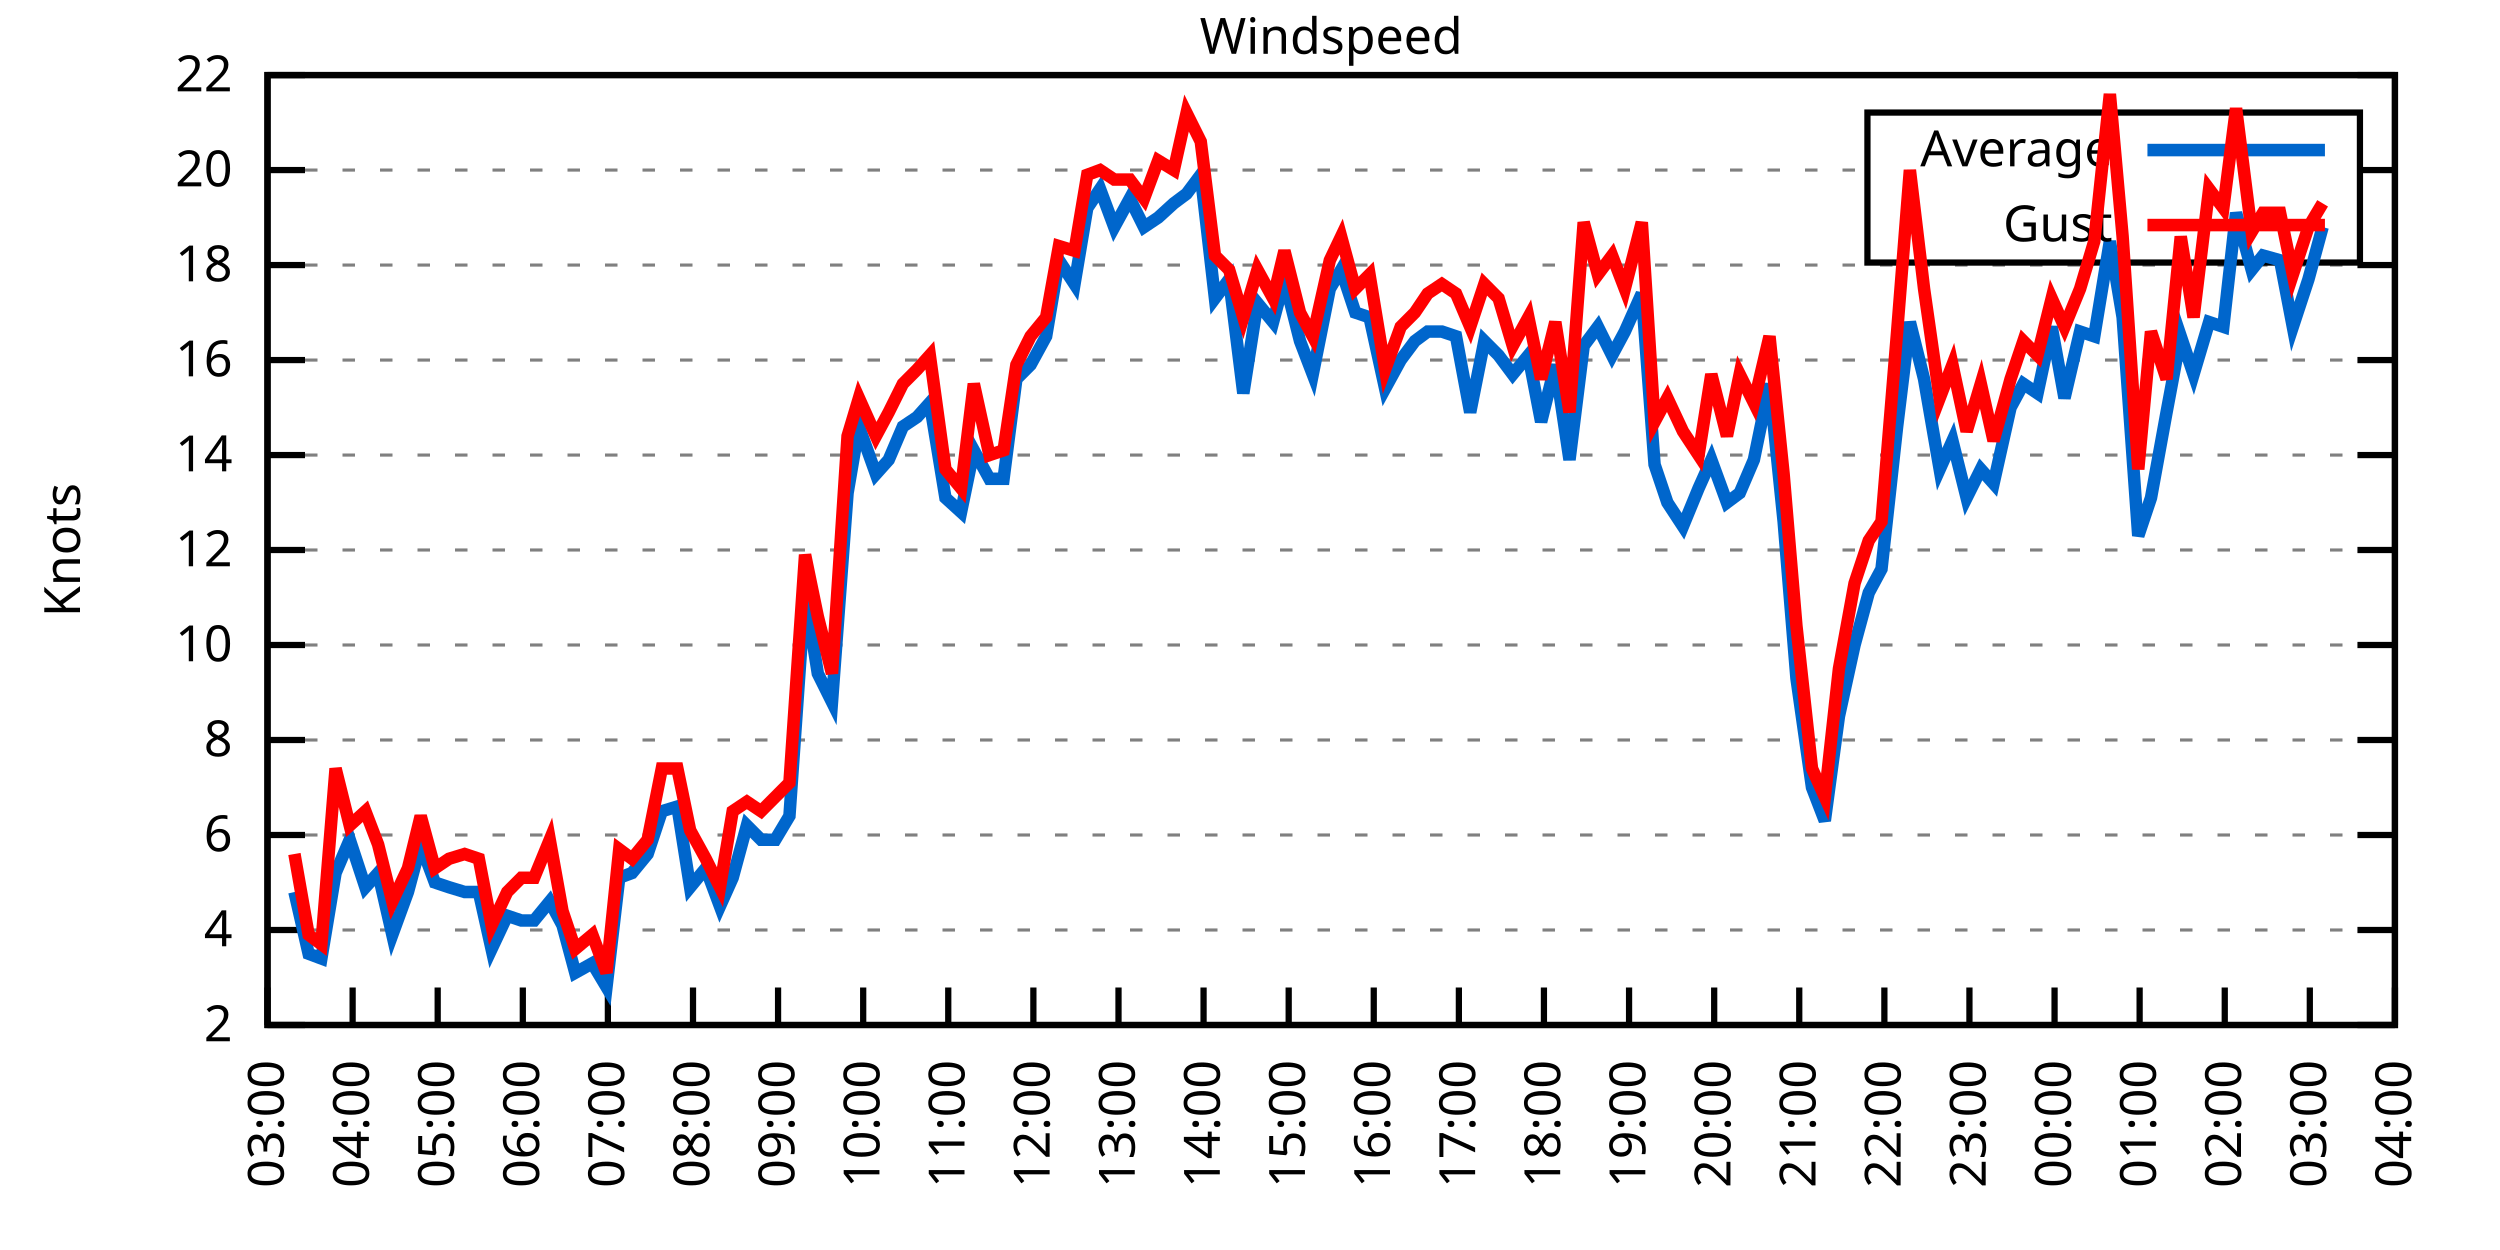
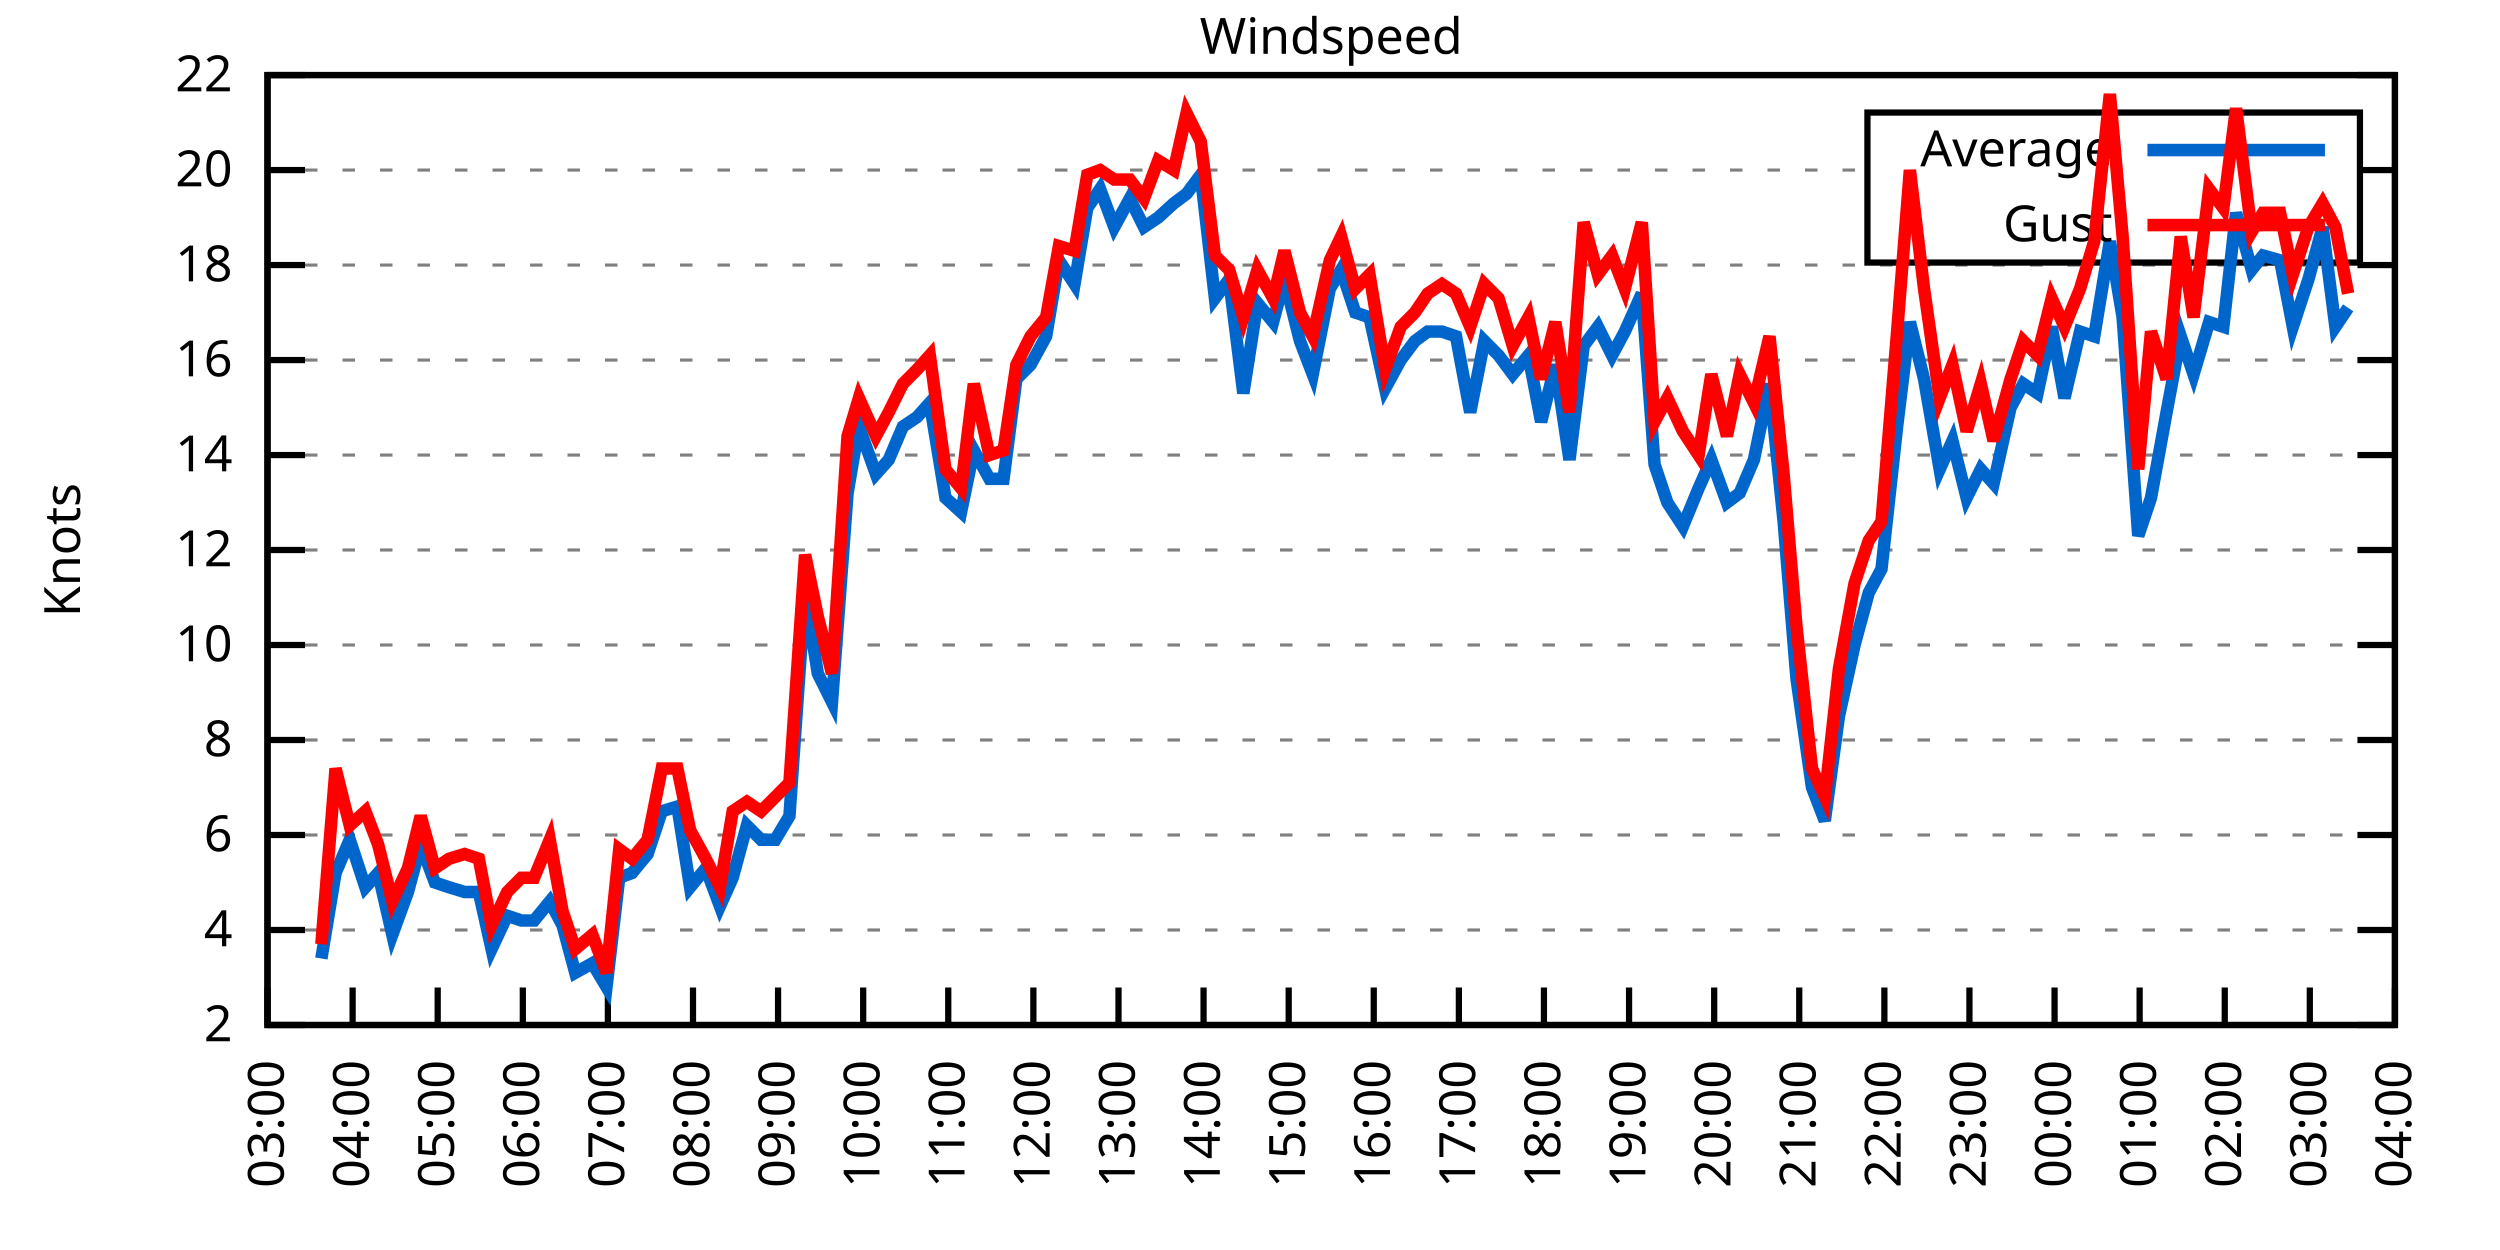
<svg xmlns="http://www.w3.org/2000/svg" xmlns:xlink="http://www.w3.org/1999/xlink" width="400" height="200" viewBox="0 0 400 200">
  <g id="gnuplot_canvas">
    <rect x="0" y="0" width="400" height="200" fill="none" />
    <defs>
      <circle id="gpDot" r="0.5" stroke-width="0.5" stroke="currentColor" />
      <path id="gpPt0" stroke-width="0.333" stroke="currentColor" d="M-1,0 h2 M0,-1 v2" />
      <path id="gpPt1" stroke-width="0.333" stroke="currentColor" d="M-1,-1 L1,1 M1,-1 L-1,1" />
      <path id="gpPt2" stroke-width="0.333" stroke="currentColor" d="M-1,0 L1,0 M0,-1 L0,1 M-1,-1 L1,1 M-1,1 L1,-1" />
      <rect id="gpPt3" stroke-width="0.333" stroke="currentColor" x="-1" y="-1" width="2" height="2" />
      <rect id="gpPt4" stroke-width="0.333" stroke="currentColor" fill="currentColor" x="-1" y="-1" width="2" height="2" />
      <circle id="gpPt5" stroke-width="0.333" stroke="currentColor" cx="0" cy="0" r="1" />
      <use xlink:href="#gpPt5" id="gpPt6" fill="currentColor" stroke="none" />
      <path id="gpPt7" stroke-width="0.333" stroke="currentColor" d="M0,-1.33 L-1.33,0.67 L1.33,0.67 z" />
      <use xlink:href="#gpPt7" id="gpPt8" fill="currentColor" stroke="none" />
      <use xlink:href="#gpPt7" id="gpPt9" stroke="currentColor" transform="rotate(180)" />
      <use xlink:href="#gpPt9" id="gpPt10" fill="currentColor" stroke="none" />
      <use xlink:href="#gpPt3" id="gpPt11" stroke="currentColor" transform="rotate(45)" />
      <use xlink:href="#gpPt11" id="gpPt12" fill="currentColor" stroke="none" />
      <path id="gpPt13" stroke-width="0.333" stroke="currentColor" d="M0,1.330 L1.265,0.411 L0.782,-1.067 L-0.782,-1.076 L-1.265,0.411 z" />
      <use xlink:href="#gpPt13" id="gpPt14" fill="currentColor" stroke="none" />
      <filter id="textbox" filterUnits="objectBoundingBox" x="0" y="0" height="1" width="1">
        <feFlood flood-color="white" flood-opacity="1" result="bgnd" />
        <feComposite in="SourceGraphic" in2="bgnd" operator="atop" />
      </filter>
      <filter id="greybox" filterUnits="objectBoundingBox" x="0" y="0" height="1" width="1">
        <feFlood flood-color="lightgrey" flood-opacity="1" result="grey" />
        <feComposite in="SourceGraphic" in2="grey" operator="atop" />
      </filter>
    </defs>
    <g fill="none" color="white" stroke="currentColor" stroke-width="1.00" stroke-linecap="butt" stroke-linejoin="miter">
</g>
    <g fill="none" color="black" stroke="currentColor" stroke-width="1.00" stroke-linecap="butt" stroke-linejoin="miter">
      <g stroke="none" shape-rendering="crispEdges">
        <polygon fill="rgb(255, 255, 255)" points="42.80,164.00 383.18,164.00 383.18,12.02 42.80,12.02 " />
      </g>
    </g>
    <g fill="none" color="black" stroke="currentColor" stroke-width="1.00" stroke-linecap="butt" stroke-linejoin="miter">
</g>
    <g fill="none" color="black" stroke="black" stroke-width="0.50" stroke-linecap="butt" stroke-linejoin="miter">
</g>
    <g fill="none" color="gray" stroke="currentColor" stroke-width="0.50" stroke-linecap="butt" stroke-linejoin="miter">
      <path stroke="gray" stroke-dasharray="2,4" class="gridline" d="M42.80,164.00 L383.19,164.00  " />
    </g>
    <g fill="none" color="gray" stroke="gray" stroke-width="1.00" stroke-linecap="butt" stroke-linejoin="miter">
</g>
    <g fill="none" color="black" stroke="currentColor" stroke-width="1.00" stroke-linecap="butt" stroke-linejoin="miter">
      <path stroke="black" d="M42.80,164.00 L48.80,164.00 M383.19,164.00 L377.19,164.00  " />
      <g transform="translate(37.20,166.60)" stroke="none" fill="black" font-family="Sans" font-size="8.00" text-anchor="end">
        <text>
          <tspan font-family="Sans"> 2</tspan>
        </text>
      </g>
    </g>
    <g fill="none" color="black" stroke="currentColor" stroke-width="1.00" stroke-linecap="butt" stroke-linejoin="miter">
</g>
    <g fill="none" color="black" stroke="black" stroke-width="0.50" stroke-linecap="butt" stroke-linejoin="miter">
</g>
    <g fill="none" color="gray" stroke="currentColor" stroke-width="0.50" stroke-linecap="butt" stroke-linejoin="miter">
      <path stroke="gray" stroke-dasharray="2,4" class="gridline" d="M42.80,148.80 L383.19,148.80  " />
    </g>
    <g fill="none" color="gray" stroke="gray" stroke-width="1.00" stroke-linecap="butt" stroke-linejoin="miter">
</g>
    <g fill="none" color="black" stroke="currentColor" stroke-width="1.00" stroke-linecap="butt" stroke-linejoin="miter">
      <path stroke="black" d="M42.80,148.80 L48.80,148.80 M383.19,148.80 L377.19,148.80  " />
      <g transform="translate(37.20,151.40)" stroke="none" fill="black" font-family="Sans" font-size="8.00" text-anchor="end">
        <text>
          <tspan font-family="Sans"> 4</tspan>
        </text>
      </g>
    </g>
    <g fill="none" color="black" stroke="currentColor" stroke-width="1.00" stroke-linecap="butt" stroke-linejoin="miter">
</g>
    <g fill="none" color="black" stroke="black" stroke-width="0.50" stroke-linecap="butt" stroke-linejoin="miter">
</g>
    <g fill="none" color="gray" stroke="currentColor" stroke-width="0.50" stroke-linecap="butt" stroke-linejoin="miter">
      <path stroke="gray" stroke-dasharray="2,4" class="gridline" d="M42.80,133.60 L383.19,133.60  " />
    </g>
    <g fill="none" color="gray" stroke="gray" stroke-width="1.00" stroke-linecap="butt" stroke-linejoin="miter">
</g>
    <g fill="none" color="black" stroke="currentColor" stroke-width="1.00" stroke-linecap="butt" stroke-linejoin="miter">
      <path stroke="black" d="M42.80,133.60 L48.80,133.60 M383.19,133.60 L377.19,133.60  " />
      <g transform="translate(37.20,136.20)" stroke="none" fill="black" font-family="Sans" font-size="8.00" text-anchor="end">
        <text>
          <tspan font-family="Sans"> 6</tspan>
        </text>
      </g>
    </g>
    <g fill="none" color="black" stroke="currentColor" stroke-width="1.00" stroke-linecap="butt" stroke-linejoin="miter">
</g>
    <g fill="none" color="black" stroke="black" stroke-width="0.50" stroke-linecap="butt" stroke-linejoin="miter">
</g>
    <g fill="none" color="gray" stroke="currentColor" stroke-width="0.50" stroke-linecap="butt" stroke-linejoin="miter">
      <path stroke="gray" stroke-dasharray="2,4" class="gridline" d="M42.80,118.40 L383.19,118.40  " />
    </g>
    <g fill="none" color="gray" stroke="gray" stroke-width="1.00" stroke-linecap="butt" stroke-linejoin="miter">
</g>
    <g fill="none" color="black" stroke="currentColor" stroke-width="1.00" stroke-linecap="butt" stroke-linejoin="miter">
      <path stroke="black" d="M42.80,118.40 L48.80,118.40 M383.19,118.40 L377.19,118.40  " />
      <g transform="translate(37.20,121.00)" stroke="none" fill="black" font-family="Sans" font-size="8.00" text-anchor="end">
        <text>
          <tspan font-family="Sans"> 8</tspan>
        </text>
      </g>
    </g>
    <g fill="none" color="black" stroke="currentColor" stroke-width="1.00" stroke-linecap="butt" stroke-linejoin="miter">
</g>
    <g fill="none" color="black" stroke="black" stroke-width="0.50" stroke-linecap="butt" stroke-linejoin="miter">
</g>
    <g fill="none" color="gray" stroke="currentColor" stroke-width="0.50" stroke-linecap="butt" stroke-linejoin="miter">
      <path stroke="gray" stroke-dasharray="2,4" class="gridline" d="M42.80,103.20 L383.19,103.20  " />
    </g>
    <g fill="none" color="gray" stroke="gray" stroke-width="1.00" stroke-linecap="butt" stroke-linejoin="miter">
</g>
    <g fill="none" color="black" stroke="currentColor" stroke-width="1.00" stroke-linecap="butt" stroke-linejoin="miter">
      <path stroke="black" d="M42.80,103.20 L48.80,103.20 M383.19,103.20 L377.19,103.20  " />
      <g transform="translate(37.20,105.80)" stroke="none" fill="black" font-family="Sans" font-size="8.00" text-anchor="end">
        <text>
          <tspan font-family="Sans"> 10</tspan>
        </text>
      </g>
    </g>
    <g fill="none" color="black" stroke="currentColor" stroke-width="1.00" stroke-linecap="butt" stroke-linejoin="miter">
</g>
    <g fill="none" color="black" stroke="black" stroke-width="0.50" stroke-linecap="butt" stroke-linejoin="miter">
</g>
    <g fill="none" color="gray" stroke="currentColor" stroke-width="0.50" stroke-linecap="butt" stroke-linejoin="miter">
      <path stroke="gray" stroke-dasharray="2,4" class="gridline" d="M42.80,88.00 L383.19,88.00  " />
    </g>
    <g fill="none" color="gray" stroke="gray" stroke-width="1.00" stroke-linecap="butt" stroke-linejoin="miter">
</g>
    <g fill="none" color="black" stroke="currentColor" stroke-width="1.00" stroke-linecap="butt" stroke-linejoin="miter">
      <path stroke="black" d="M42.80,88.00 L48.80,88.00 M383.19,88.00 L377.19,88.00  " />
      <g transform="translate(37.20,90.60)" stroke="none" fill="black" font-family="Sans" font-size="8.00" text-anchor="end">
        <text>
          <tspan font-family="Sans"> 12</tspan>
        </text>
      </g>
    </g>
    <g fill="none" color="black" stroke="currentColor" stroke-width="1.00" stroke-linecap="butt" stroke-linejoin="miter">
</g>
    <g fill="none" color="black" stroke="black" stroke-width="0.50" stroke-linecap="butt" stroke-linejoin="miter">
</g>
    <g fill="none" color="gray" stroke="currentColor" stroke-width="0.50" stroke-linecap="butt" stroke-linejoin="miter">
      <path stroke="gray" stroke-dasharray="2,4" class="gridline" d="M42.80,72.81 L383.19,72.81  " />
    </g>
    <g fill="none" color="gray" stroke="gray" stroke-width="1.00" stroke-linecap="butt" stroke-linejoin="miter">
</g>
    <g fill="none" color="black" stroke="currentColor" stroke-width="1.00" stroke-linecap="butt" stroke-linejoin="miter">
      <path stroke="black" d="M42.80,72.81 L48.80,72.81 M383.19,72.81 L377.19,72.81  " />
      <g transform="translate(37.20,75.41)" stroke="none" fill="black" font-family="Sans" font-size="8.00" text-anchor="end">
        <text>
          <tspan font-family="Sans"> 14</tspan>
        </text>
      </g>
    </g>
    <g fill="none" color="black" stroke="currentColor" stroke-width="1.00" stroke-linecap="butt" stroke-linejoin="miter">
</g>
    <g fill="none" color="black" stroke="black" stroke-width="0.50" stroke-linecap="butt" stroke-linejoin="miter">
</g>
    <g fill="none" color="gray" stroke="currentColor" stroke-width="0.50" stroke-linecap="butt" stroke-linejoin="miter">
      <path stroke="gray" stroke-dasharray="2,4" class="gridline" d="M42.80,57.61 L383.19,57.61  " />
    </g>
    <g fill="none" color="gray" stroke="gray" stroke-width="1.00" stroke-linecap="butt" stroke-linejoin="miter">
</g>
    <g fill="none" color="black" stroke="currentColor" stroke-width="1.00" stroke-linecap="butt" stroke-linejoin="miter">
      <path stroke="black" d="M42.80,57.61 L48.80,57.61 M383.19,57.61 L377.19,57.61  " />
      <g transform="translate(37.20,60.21)" stroke="none" fill="black" font-family="Sans" font-size="8.00" text-anchor="end">
        <text>
          <tspan font-family="Sans"> 16</tspan>
        </text>
      </g>
    </g>
    <g fill="none" color="black" stroke="currentColor" stroke-width="1.00" stroke-linecap="butt" stroke-linejoin="miter">
</g>
    <g fill="none" color="black" stroke="black" stroke-width="0.50" stroke-linecap="butt" stroke-linejoin="miter">
</g>
    <g fill="none" color="gray" stroke="currentColor" stroke-width="0.50" stroke-linecap="butt" stroke-linejoin="miter">
      <path stroke="gray" stroke-dasharray="2,4" class="gridline" d="M42.80,42.41 L383.19,42.41  " />
    </g>
    <g fill="none" color="gray" stroke="gray" stroke-width="1.00" stroke-linecap="butt" stroke-linejoin="miter">
</g>
    <g fill="none" color="black" stroke="currentColor" stroke-width="1.00" stroke-linecap="butt" stroke-linejoin="miter">
      <path stroke="black" d="M42.80,42.41 L48.80,42.41 M383.19,42.41 L377.19,42.41  " />
      <g transform="translate(37.20,45.01)" stroke="none" fill="black" font-family="Sans" font-size="8.00" text-anchor="end">
        <text>
          <tspan font-family="Sans"> 18</tspan>
        </text>
      </g>
    </g>
    <g fill="none" color="black" stroke="currentColor" stroke-width="1.00" stroke-linecap="butt" stroke-linejoin="miter">
</g>
    <g fill="none" color="black" stroke="black" stroke-width="0.50" stroke-linecap="butt" stroke-linejoin="miter">
</g>
    <g fill="none" color="gray" stroke="currentColor" stroke-width="0.50" stroke-linecap="butt" stroke-linejoin="miter">
      <path stroke="gray" stroke-dasharray="2,4" class="gridline" d="M42.80,27.21 L298.79,27.21 M377.59,27.21 L383.19,27.21  " />
    </g>
    <g fill="none" color="gray" stroke="gray" stroke-width="1.00" stroke-linecap="butt" stroke-linejoin="miter">
</g>
    <g fill="none" color="black" stroke="currentColor" stroke-width="1.00" stroke-linecap="butt" stroke-linejoin="miter">
      <path stroke="black" d="M42.80,27.21 L48.80,27.21 M383.19,27.21 L377.19,27.21  " />
      <g transform="translate(37.20,29.81)" stroke="none" fill="black" font-family="Sans" font-size="8.00" text-anchor="end">
        <text>
          <tspan font-family="Sans"> 20</tspan>
        </text>
      </g>
    </g>
    <g fill="none" color="black" stroke="currentColor" stroke-width="1.00" stroke-linecap="butt" stroke-linejoin="miter">
</g>
    <g fill="none" color="black" stroke="black" stroke-width="0.50" stroke-linecap="butt" stroke-linejoin="miter">
</g>
    <g fill="none" color="gray" stroke="currentColor" stroke-width="0.50" stroke-linecap="butt" stroke-linejoin="miter">
      <path stroke="gray" stroke-dasharray="2,4" class="gridline" d="M42.80,12.01 L383.19,12.01  " />
    </g>
    <g fill="none" color="gray" stroke="gray" stroke-width="1.00" stroke-linecap="butt" stroke-linejoin="miter">
</g>
    <g fill="none" color="black" stroke="currentColor" stroke-width="1.00" stroke-linecap="butt" stroke-linejoin="miter">
      <path stroke="black" d="M42.80,12.01 L48.80,12.01 M383.19,12.01 L377.19,12.01  " />
      <g transform="translate(37.20,14.61)" stroke="none" fill="black" font-family="Sans" font-size="8.00" text-anchor="end">
        <text>
          <tspan font-family="Sans"> 22</tspan>
        </text>
      </g>
    </g>
    <g fill="none" color="black" stroke="currentColor" stroke-width="1.00" stroke-linecap="butt" stroke-linejoin="miter">
      <path stroke="black" d="M42.80,164.00 L42.80,158.00  " />
      <g transform="translate(45.40,169.60) rotate(270.00)" stroke="none" fill="black" font-family="Sans" font-size="8.00" text-anchor="end">
        <text>
          <tspan font-family="Sans">03:00</tspan>
        </text>
      </g>
    </g>
    <g fill="none" color="black" stroke="currentColor" stroke-width="1.00" stroke-linecap="butt" stroke-linejoin="miter">
      <path stroke="black" d="M56.42,164.00 L56.42,158.00  " />
      <g transform="translate(59.02,169.60) rotate(270.00)" stroke="none" fill="black" font-family="Sans" font-size="8.00" text-anchor="end">
        <text>
          <tspan font-family="Sans">04:00</tspan>
        </text>
      </g>
    </g>
    <g fill="none" color="black" stroke="currentColor" stroke-width="1.00" stroke-linecap="butt" stroke-linejoin="miter">
      <path stroke="black" d="M70.03,164.00 L70.03,158.00  " />
      <g transform="translate(72.63,169.60) rotate(270.00)" stroke="none" fill="black" font-family="Sans" font-size="8.00" text-anchor="end">
        <text>
          <tspan font-family="Sans">05:00</tspan>
        </text>
      </g>
    </g>
    <g fill="none" color="black" stroke="currentColor" stroke-width="1.00" stroke-linecap="butt" stroke-linejoin="miter">
      <path stroke="black" d="M83.65,164.00 L83.65,158.00  " />
      <g transform="translate(86.25,169.60) rotate(270.00)" stroke="none" fill="black" font-family="Sans" font-size="8.00" text-anchor="end">
        <text>
          <tspan font-family="Sans">06:00</tspan>
        </text>
      </g>
    </g>
    <g fill="none" color="black" stroke="currentColor" stroke-width="1.00" stroke-linecap="butt" stroke-linejoin="miter">
      <path stroke="black" d="M97.26,164.00 L97.26,158.00  " />
      <g transform="translate(99.86,169.60) rotate(270.00)" stroke="none" fill="black" font-family="Sans" font-size="8.00" text-anchor="end">
        <text>
          <tspan font-family="Sans">07:00</tspan>
        </text>
      </g>
    </g>
    <g fill="none" color="black" stroke="currentColor" stroke-width="1.00" stroke-linecap="butt" stroke-linejoin="miter">
      <path stroke="black" d="M110.88,164.00 L110.88,158.00  " />
      <g transform="translate(113.48,169.60) rotate(270.00)" stroke="none" fill="black" font-family="Sans" font-size="8.00" text-anchor="end">
        <text>
          <tspan font-family="Sans">08:00</tspan>
        </text>
      </g>
    </g>
    <g fill="none" color="black" stroke="currentColor" stroke-width="1.00" stroke-linecap="butt" stroke-linejoin="miter">
      <path stroke="black" d="M124.49,164.00 L124.49,158.00  " />
      <g transform="translate(127.09,169.60) rotate(270.00)" stroke="none" fill="black" font-family="Sans" font-size="8.00" text-anchor="end">
        <text>
          <tspan font-family="Sans">09:00</tspan>
        </text>
      </g>
    </g>
    <g fill="none" color="black" stroke="currentColor" stroke-width="1.00" stroke-linecap="butt" stroke-linejoin="miter">
      <path stroke="black" d="M138.11,164.00 L138.11,158.00  " />
      <g transform="translate(140.71,169.60) rotate(270.00)" stroke="none" fill="black" font-family="Sans" font-size="8.00" text-anchor="end">
        <text>
          <tspan font-family="Sans">10:00</tspan>
        </text>
      </g>
    </g>
    <g fill="none" color="black" stroke="currentColor" stroke-width="1.00" stroke-linecap="butt" stroke-linejoin="miter">
      <path stroke="black" d="M151.72,164.00 L151.72,158.00  " />
      <g transform="translate(154.32,169.60) rotate(270.00)" stroke="none" fill="black" font-family="Sans" font-size="8.00" text-anchor="end">
        <text>
          <tspan font-family="Sans">11:00</tspan>
        </text>
      </g>
    </g>
    <g fill="none" color="black" stroke="currentColor" stroke-width="1.00" stroke-linecap="butt" stroke-linejoin="miter">
      <path stroke="black" d="M165.34,164.00 L165.34,158.00  " />
      <g transform="translate(167.94,169.60) rotate(270.00)" stroke="none" fill="black" font-family="Sans" font-size="8.00" text-anchor="end">
        <text>
          <tspan font-family="Sans">12:00</tspan>
        </text>
      </g>
    </g>
    <g fill="none" color="black" stroke="currentColor" stroke-width="1.00" stroke-linecap="butt" stroke-linejoin="miter">
      <path stroke="black" d="M178.96,164.00 L178.96,158.00  " />
      <g transform="translate(181.56,169.60) rotate(270.00)" stroke="none" fill="black" font-family="Sans" font-size="8.00" text-anchor="end">
        <text>
          <tspan font-family="Sans">13:00</tspan>
        </text>
      </g>
    </g>
    <g fill="none" color="black" stroke="currentColor" stroke-width="1.00" stroke-linecap="butt" stroke-linejoin="miter">
      <path stroke="black" d="M192.57,164.00 L192.57,158.00  " />
      <g transform="translate(195.17,169.60) rotate(270.00)" stroke="none" fill="black" font-family="Sans" font-size="8.00" text-anchor="end">
        <text>
          <tspan font-family="Sans">14:00</tspan>
        </text>
      </g>
    </g>
    <g fill="none" color="black" stroke="currentColor" stroke-width="1.00" stroke-linecap="butt" stroke-linejoin="miter">
      <path stroke="black" d="M206.19,164.00 L206.19,158.00  " />
      <g transform="translate(208.79,169.60) rotate(270.00)" stroke="none" fill="black" font-family="Sans" font-size="8.00" text-anchor="end">
        <text>
          <tspan font-family="Sans">15:00</tspan>
        </text>
      </g>
    </g>
    <g fill="none" color="black" stroke="currentColor" stroke-width="1.00" stroke-linecap="butt" stroke-linejoin="miter">
      <path stroke="black" d="M219.80,164.00 L219.80,158.00  " />
      <g transform="translate(222.40,169.60) rotate(270.00)" stroke="none" fill="black" font-family="Sans" font-size="8.00" text-anchor="end">
        <text>
          <tspan font-family="Sans">16:00</tspan>
        </text>
      </g>
    </g>
    <g fill="none" color="black" stroke="currentColor" stroke-width="1.00" stroke-linecap="butt" stroke-linejoin="miter">
      <path stroke="black" d="M233.42,164.00 L233.42,158.00  " />
      <g transform="translate(236.02,169.60) rotate(270.00)" stroke="none" fill="black" font-family="Sans" font-size="8.00" text-anchor="end">
        <text>
          <tspan font-family="Sans">17:00</tspan>
        </text>
      </g>
    </g>
    <g fill="none" color="black" stroke="currentColor" stroke-width="1.00" stroke-linecap="butt" stroke-linejoin="miter">
      <path stroke="black" d="M247.03,164.00 L247.03,158.00  " />
      <g transform="translate(249.63,169.60) rotate(270.00)" stroke="none" fill="black" font-family="Sans" font-size="8.00" text-anchor="end">
        <text>
          <tspan font-family="Sans">18:00</tspan>
        </text>
      </g>
    </g>
    <g fill="none" color="black" stroke="currentColor" stroke-width="1.00" stroke-linecap="butt" stroke-linejoin="miter">
      <path stroke="black" d="M260.65,164.00 L260.65,158.00  " />
      <g transform="translate(263.25,169.60) rotate(270.00)" stroke="none" fill="black" font-family="Sans" font-size="8.00" text-anchor="end">
        <text>
          <tspan font-family="Sans">19:00</tspan>
        </text>
      </g>
    </g>
    <g fill="none" color="black" stroke="currentColor" stroke-width="1.00" stroke-linecap="butt" stroke-linejoin="miter">
      <path stroke="black" d="M274.27,164.00 L274.27,158.00  " />
      <g transform="translate(276.87,169.60) rotate(270.00)" stroke="none" fill="black" font-family="Sans" font-size="8.00" text-anchor="end">
        <text>
          <tspan font-family="Sans">20:00</tspan>
        </text>
      </g>
    </g>
    <g fill="none" color="black" stroke="currentColor" stroke-width="1.00" stroke-linecap="butt" stroke-linejoin="miter">
      <path stroke="black" d="M287.88,164.00 L287.88,158.00  " />
      <g transform="translate(290.48,169.60) rotate(270.00)" stroke="none" fill="black" font-family="Sans" font-size="8.00" text-anchor="end">
        <text>
          <tspan font-family="Sans">21:00</tspan>
        </text>
      </g>
    </g>
    <g fill="none" color="black" stroke="currentColor" stroke-width="1.00" stroke-linecap="butt" stroke-linejoin="miter">
      <path stroke="black" d="M301.50,164.00 L301.50,158.00  " />
      <g transform="translate(304.10,169.60) rotate(270.00)" stroke="none" fill="black" font-family="Sans" font-size="8.00" text-anchor="end">
        <text>
          <tspan font-family="Sans">22:00</tspan>
        </text>
      </g>
    </g>
    <g fill="none" color="black" stroke="currentColor" stroke-width="1.00" stroke-linecap="butt" stroke-linejoin="miter">
      <path stroke="black" d="M315.11,164.00 L315.11,158.00  " />
      <g transform="translate(317.71,169.60) rotate(270.00)" stroke="none" fill="black" font-family="Sans" font-size="8.00" text-anchor="end">
        <text>
          <tspan font-family="Sans">23:00</tspan>
        </text>
      </g>
    </g>
    <g fill="none" color="black" stroke="currentColor" stroke-width="1.00" stroke-linecap="butt" stroke-linejoin="miter">
      <path stroke="black" d="M328.73,164.00 L328.73,158.00  " />
      <g transform="translate(331.33,169.60) rotate(270.00)" stroke="none" fill="black" font-family="Sans" font-size="8.00" text-anchor="end">
        <text>
          <tspan font-family="Sans">00:00</tspan>
        </text>
      </g>
    </g>
    <g fill="none" color="black" stroke="currentColor" stroke-width="1.00" stroke-linecap="butt" stroke-linejoin="miter">
      <path stroke="black" d="M342.34,164.00 L342.34,158.00  " />
      <g transform="translate(344.94,169.60) rotate(270.00)" stroke="none" fill="black" font-family="Sans" font-size="8.00" text-anchor="end">
        <text>
          <tspan font-family="Sans">01:00</tspan>
        </text>
      </g>
    </g>
    <g fill="none" color="black" stroke="currentColor" stroke-width="1.00" stroke-linecap="butt" stroke-linejoin="miter">
      <path stroke="black" d="M355.96,164.00 L355.96,158.00  " />
      <g transform="translate(358.56,169.60) rotate(270.00)" stroke="none" fill="black" font-family="Sans" font-size="8.00" text-anchor="end">
        <text>
          <tspan font-family="Sans">02:00</tspan>
        </text>
      </g>
    </g>
    <g fill="none" color="black" stroke="currentColor" stroke-width="1.00" stroke-linecap="butt" stroke-linejoin="miter">
      <path stroke="black" d="M369.57,164.00 L369.57,158.00  " />
      <g transform="translate(372.17,169.60) rotate(270.00)" stroke="none" fill="black" font-family="Sans" font-size="8.00" text-anchor="end">
        <text>
          <tspan font-family="Sans">03:00</tspan>
        </text>
      </g>
    </g>
    <g fill="none" color="black" stroke="currentColor" stroke-width="1.00" stroke-linecap="butt" stroke-linejoin="miter">
      <path stroke="black" d="M383.19,164.00 L383.19,158.00  " />
      <g transform="translate(385.79,169.60) rotate(270.00)" stroke="none" fill="black" font-family="Sans" font-size="8.00" text-anchor="end">
        <text>
          <tspan font-family="Sans">04:00</tspan>
        </text>
      </g>
    </g>
    <g fill="none" color="black" stroke="currentColor" stroke-width="1.00" stroke-linecap="butt" stroke-linejoin="miter">
</g>
    <g fill="none" color="black" stroke="currentColor" stroke-width="1.00" stroke-linecap="butt" stroke-linejoin="miter">
      <path stroke="black" d="M42.80,12.01 L42.80,164.00 L383.19,164.00 L383.19,12.01 L42.80,12.01 Z  " />
    </g>
    <g fill="none" color="black" stroke="currentColor" stroke-width="1.00" stroke-linecap="butt" stroke-linejoin="miter">
</g>
    <g fill="none" color="black" stroke="currentColor" stroke-width="1.00" stroke-linecap="butt" stroke-linejoin="miter">
      <path stroke="black" d="M298.79,42.01 L298.79,18.01 L377.59,18.01 L377.59,42.01 L298.79,42.01 Z  " />
    </g>
    <g id="Windspeed_plot_1">
      <g fill="none" color="white" stroke="black" stroke-width="2.00" stroke-linecap="butt" stroke-linejoin="miter">
</g>
      <g fill="none" color="black" stroke="currentColor" stroke-width="2.00" stroke-linecap="butt" stroke-linejoin="miter">
        <g transform="translate(337.99,26.61)" stroke="none" fill="black" font-family="Sans" font-size="8.00" text-anchor="end">
          <text>
            <tspan font-family="Sans">Average</tspan>
          </text>
        </g>
      </g>
      <g fill="none" color="black" stroke="currentColor" stroke-width="2.00" stroke-linecap="butt" stroke-linejoin="miter">
-         <path stroke="rgb(  0, 102, 204)" d="M343.59,24.01 L371.99,24.01 M47.11,142.72 L49.38,152.60 L51.42,153.36 L53.69,139.68 L55.96,134.36 L58.46,141.96   L60.50,139.68 L62.77,149.56 L65.27,142.72 L67.31,135.12 L69.58,141.20 L71.85,141.96 L74.34,142.72 L76.61,142.72   L78.65,151.84 L81.15,146.52 L83.42,147.28 L85.46,147.28 L87.96,144.24 L90.00,148.04 L92.04,155.64 L94.77,154.12   L97.04,157.92 L99.08,140.44 L101.12,139.68 L103.62,136.64 L105.89,129.80 L108.38,129.04 L110.42,141.96 L112.92,138.92   L115.19,145.00 L117.23,140.44 L119.50,132.08 L121.77,134.36 L124.04,134.36 L126.31,130.56 L128.81,94.84 L130.85,107.76   L133.12,112.32 L135.61,78.89 L137.43,68.25 L140.15,75.85 L142.19,73.57 L144.46,68.25 L146.73,66.73 L148.77,64.45   L151.27,79.65 L153.77,81.93 L155.81,72.05 L158.31,76.61 L160.57,76.61 L162.62,60.65 L164.89,58.37 L167.38,53.81   L169.43,41.65 L171.92,45.45 L173.96,33.29 L176.01,30.25 L178.28,36.33 L180.77,31.77 L183.04,36.33 L185.31,34.81   L187.81,32.53 L189.85,31.01 L192.12,27.97 L194.39,47.73 L196.66,44.69 L198.93,62.93 L201.19,48.49 L203.69,51.53   L205.51,44.69 L208.00,54.57 L210.04,59.89 L212.77,46.21 L214.58,43.17 L216.85,50.01 L219.12,50.77 L221.62,62.17   L224.11,57.61 L226.38,54.57 L228.43,53.05 L230.70,53.05 L232.96,53.81 L235.23,65.97 L237.50,54.57 L239.77,56.85   L242.04,59.89 L244.54,56.85 L246.58,67.49 L248.85,58.37 L251.12,73.57 L253.39,55.33 L255.66,52.29 L257.93,56.85   L259.97,53.05 L262.69,46.97 L264.73,74.33 L266.78,80.41 L269.27,84.21 L271.77,78.13 L273.81,73.57 L276.31,80.41   L278.35,78.89 L280.62,73.57 L283.12,61.41 L285.38,83.45 L287.43,108.52 L289.92,126.00 L291.97,131.32 L294.23,114.60   L296.73,103.20 L299.00,94.84 L301.04,91.04 L303.54,68.25 L305.58,51.53 L307.85,60.65 L310.35,75.09 L312.39,70.53   L314.66,79.65 L316.93,75.09 L318.97,77.37 L321.69,65.21 L323.74,61.41 L326.00,62.93 L328.27,52.29 L330.32,63.69   L332.81,53.05 L335.08,53.81 L337.58,38.61 L339.62,50.77 L342.12,85.73 L344.16,79.65 L346.65,65.97 L348.92,53.81   L350.97,59.89 L353.46,51.53 L355.73,52.29 L357.77,34.05 L360.27,43.17 L362.09,40.89 L364.81,41.65 L366.85,52.29   L369.35,44.69 L371.62,36.33  " />
+         <path stroke="rgb(  0, 102, 204)" d="M343.59,24.01 L371.99,24.01 M51.42,153.36 L53.69,139.68 L55.96,134.36 L58.46,141.96 L60.50,139.68 L62.77,149.56   L65.27,142.72 L67.31,135.12 L69.58,141.20 L71.85,141.96 L74.34,142.72 L76.61,142.72 L78.65,151.84 L81.15,146.52   L83.42,147.28 L85.46,147.28 L87.96,144.24 L90.00,148.04 L92.04,155.64 L94.77,154.12 L97.04,157.92 L99.08,140.44   L101.12,139.68 L103.62,136.64 L105.89,129.80 L108.38,129.04 L110.42,141.96 L112.92,138.92 L115.19,145.00 L117.23,140.44   L119.50,132.08 L121.77,134.36 L124.04,134.36 L126.31,130.56 L128.81,94.84 L130.85,107.76 L133.12,112.32 L135.61,78.89   L137.43,68.25 L140.15,75.85 L142.19,73.57 L144.46,68.25 L146.73,66.73 L148.77,64.45 L151.27,79.65 L153.77,81.93   L155.81,72.05 L158.31,76.61 L160.57,76.61 L162.62,60.65 L164.89,58.37 L167.38,53.81 L169.43,41.65 L171.92,45.45   L173.96,33.29 L176.01,30.25 L178.28,36.33 L180.77,31.77 L183.04,36.33 L185.31,34.81 L187.81,32.53 L189.85,31.01   L192.12,27.97 L194.39,47.73 L196.66,44.69 L198.93,62.93 L201.19,48.49 L203.69,51.53 L205.51,44.69 L208.00,54.57   L210.04,59.89 L212.77,46.21 L214.58,43.17 L216.85,50.01 L219.12,50.77 L221.62,62.17 L224.11,57.61 L226.38,54.57   L228.43,53.05 L230.70,53.05 L232.96,53.81 L235.23,65.97 L237.50,54.57 L239.77,56.85 L242.04,59.89 L244.54,56.85   L246.58,67.49 L248.85,58.37 L251.12,73.57 L253.39,55.33 L255.66,52.29 L257.93,56.85 L259.97,53.05 L262.69,46.97   L264.73,74.33 L266.78,80.41 L269.27,84.21 L271.77,78.13 L273.81,73.57 L276.31,80.41 L278.35,78.89 L280.62,73.57   L283.12,61.41 L285.38,83.45 L287.43,108.52 L289.92,126.00 L291.97,131.32 L294.23,114.60 L296.73,103.20 L299.00,94.84   L301.04,91.04 L303.54,68.25 L305.58,51.53 L307.85,60.65 L310.35,75.09 L312.39,70.53 L314.66,79.65 L316.93,75.09   L318.97,77.37 L321.69,65.21 L323.74,61.41 L326.00,62.93 L328.27,52.29 L330.32,63.69 L332.81,53.05 L335.08,53.81   L337.58,38.61 L339.62,50.77 L342.12,85.73 L344.16,79.65 L346.65,65.97 L348.92,53.81 L350.97,59.89 L353.46,51.53   L355.73,52.29 L357.77,34.05 L360.27,43.17 L362.09,40.89 L364.81,41.65 L366.85,52.29 L369.35,44.69 L371.62,36.33   L373.66,52.29 L375.70,49.25  " />
      </g>
    </g>
    <g id="Windspeed_plot_2">
      <g fill="none" color="black" stroke="currentColor" stroke-width="2.00" stroke-linecap="butt" stroke-linejoin="miter">
        <g transform="translate(337.99,38.61)" stroke="none" fill="black" font-family="Sans" font-size="8.00" text-anchor="end">
          <text>
            <tspan font-family="Sans">Gust</tspan>
          </text>
        </g>
      </g>
      <g fill="none" color="black" stroke="currentColor" stroke-width="2.00" stroke-linecap="butt" stroke-linejoin="miter">
-         <path stroke="rgb(255,   0,   0)" d="M343.59,36.01 L371.99,36.01 M47.11,136.64 L49.38,149.56 L51.42,151.08 L53.69,122.96 L55.96,132.08 L58.46,129.80   L60.50,135.12 L62.77,144.24 L65.27,138.92 L67.31,130.56 L69.58,138.92 L71.85,137.40 L74.34,136.64 L76.61,137.40   L78.65,148.04 L81.15,142.72 L83.42,140.44 L85.46,140.44 L87.96,134.36 L90.00,145.76 L92.04,151.84 L94.77,149.56   L97.04,155.64 L99.08,135.88 L101.12,137.40 L103.62,134.36 L105.89,122.96 L108.38,122.96 L110.42,132.84 L112.92,137.40   L115.19,141.96 L117.23,129.80 L119.50,128.28 L121.77,129.80 L124.04,127.52 L126.31,125.24 L128.81,88.76 L130.85,98.64   L133.12,107.76 L135.61,69.77 L137.43,63.69 L140.15,69.77 L142.19,65.97 L144.46,61.41 L146.73,59.13 L148.77,56.85   L151.27,75.09 L153.77,78.13 L155.81,61.41 L158.31,72.81 L160.57,72.05 L162.62,58.37 L164.89,53.81 L167.38,50.77   L169.43,39.37 L171.92,40.13 L173.96,27.97 L176.01,27.21 L178.28,28.73 L180.77,28.73 L183.04,31.77 L185.31,25.69   L187.81,27.21 L189.85,18.09 L192.12,22.65 L194.39,40.89 L196.66,43.17 L198.93,50.77 L201.19,43.17 L203.69,47.73   L205.51,40.13 L208.00,50.01 L210.04,53.81 L212.77,41.65 L214.58,37.85 L216.85,46.21 L219.12,43.93 L221.62,59.13   L224.11,52.29 L226.38,50.01 L228.43,46.97 L230.70,45.45 L232.96,46.97 L235.23,52.29 L237.50,45.45 L239.77,47.73   L242.04,55.33 L244.54,50.77 L246.58,60.65 L248.85,51.53 L251.12,65.97 L253.39,35.57 L255.66,43.93 L257.93,40.89   L259.97,46.21 L262.69,35.57 L264.73,67.49 L266.78,63.69 L269.27,69.01 L271.77,72.81 L273.81,59.89 L276.31,69.77   L278.35,59.89 L280.62,64.45 L283.12,53.81 L285.38,75.85 L287.43,100.16 L289.92,122.96 L291.97,127.52 L294.23,107.00   L296.73,93.32 L299.00,86.49 L301.04,83.45 L303.54,53.05 L305.58,27.21 L307.85,46.21 L310.35,63.69 L312.39,58.37   L314.66,69.01 L316.93,61.41 L318.97,70.53 L321.69,60.65 L323.74,54.57 L326.00,56.85 L328.27,47.73 L330.32,52.29   L332.81,46.21 L335.08,38.61 L337.58,15.05 L339.62,37.85 L342.12,75.09 L344.16,53.05 L346.65,60.65 L348.92,37.85   L350.97,50.77 L353.46,30.25 L355.73,33.29 L357.77,17.33 L360.27,37.09 L362.09,34.05 L364.81,34.05 L366.85,43.93   L369.35,36.33 L371.62,32.53  " />
+         <path stroke="rgb(255,   0,   0)" d="M343.59,36.01 L371.99,36.01 M51.42,151.08 L53.69,122.96 L55.96,132.08 L58.46,129.80 L60.50,135.12 L62.77,144.24   L65.27,138.92 L67.31,130.56 L69.58,138.92 L71.85,137.40 L74.34,136.64 L76.61,137.40 L78.65,148.04 L81.15,142.72   L83.42,140.44 L85.46,140.44 L87.96,134.36 L90.00,145.76 L92.04,151.84 L94.77,149.56 L97.04,155.64 L99.08,135.88   L101.12,137.40 L103.62,134.36 L105.89,122.96 L108.38,122.96 L110.42,132.84 L112.92,137.40 L115.19,141.96 L117.23,129.80   L119.50,128.28 L121.77,129.80 L124.04,127.52 L126.31,125.24 L128.81,88.76 L130.85,98.64 L133.12,107.76 L135.61,69.77   L137.43,63.69 L140.15,69.77 L142.19,65.97 L144.46,61.41 L146.73,59.13 L148.77,56.85 L151.27,75.09 L153.77,78.13   L155.81,61.41 L158.31,72.81 L160.57,72.05 L162.62,58.37 L164.89,53.81 L167.38,50.77 L169.43,39.37 L171.92,40.13   L173.96,27.97 L176.01,27.21 L178.28,28.73 L180.77,28.73 L183.04,31.77 L185.31,25.69 L187.81,27.21 L189.85,18.09   L192.12,22.65 L194.39,40.89 L196.66,43.17 L198.93,50.77 L201.19,43.17 L203.69,47.73 L205.51,40.13 L208.00,50.01   L210.04,53.81 L212.77,41.65 L214.58,37.85 L216.85,46.21 L219.12,43.93 L221.62,59.13 L224.11,52.29 L226.38,50.01   L228.43,46.97 L230.70,45.45 L232.96,46.97 L235.23,52.29 L237.50,45.45 L239.77,47.73 L242.04,55.33 L244.54,50.77   L246.58,60.65 L248.85,51.53 L251.12,65.97 L253.39,35.57 L255.66,43.93 L257.93,40.89 L259.97,46.21 L262.69,35.57   L264.73,67.49 L266.78,63.69 L269.27,69.01 L271.77,72.81 L273.81,59.89 L276.31,69.77 L278.35,59.89 L280.62,64.45   L283.12,53.81 L285.38,75.85 L287.43,100.16 L289.92,122.96 L291.97,127.52 L294.23,107.00 L296.73,93.32 L299.00,86.49   L301.04,83.45 L303.54,53.05 L305.58,27.21 L307.85,46.21 L310.35,63.69 L312.39,58.37 L314.66,69.01 L316.93,61.41   L318.97,70.53 L321.69,60.65 L323.74,54.57 L326.00,56.85 L328.27,47.73 L330.32,52.29 L332.81,46.21 L335.08,38.61   L337.58,15.05 L339.62,37.85 L342.12,75.09 L344.16,53.05 L346.65,60.65 L348.92,37.85 L350.97,50.77 L353.46,30.25   L355.73,33.29 L357.77,17.33 L360.27,37.09 L362.09,34.05 L364.81,34.05 L366.85,43.93 L369.35,36.33 L371.62,32.53   L373.66,36.33 L375.70,46.97  " />
      </g>
    </g>
    <g fill="none" color="black" stroke="currentColor" stroke-width="2.00" stroke-linecap="butt" stroke-linejoin="miter">
</g>
    <g fill="none" color="black" stroke="black" stroke-width="1.00" stroke-linecap="butt" stroke-linejoin="miter">
</g>
    <g fill="none" color="black" stroke="currentColor" stroke-width="1.00" stroke-linecap="butt" stroke-linejoin="miter">
      <path stroke="black" d="M42.80,12.01 L42.80,164.00 L383.19,164.00 L383.19,12.01 L42.80,12.01 Z  " />
      <g transform="translate(12.80,88.01) rotate(270.00)" stroke="none" fill="black" font-family="Sans" font-size="8.00" text-anchor="middle">
        <text>
          <tspan font-family="Sans">Knots</tspan>
        </text>
      </g>
    </g>
    <g fill="none" color="black" stroke="currentColor" stroke-width="1.00" stroke-linecap="butt" stroke-linejoin="miter">
</g>
    <g fill="none" color="black" stroke="currentColor" stroke-width="1.00" stroke-linecap="butt" stroke-linejoin="miter">
      <g transform="translate(212.99,8.61)" stroke="none" fill="black" font-family="Sans" font-size="8.00" text-anchor="middle">
        <text>
          <tspan font-family="Sans">Windspeed</tspan>
        </text>
      </g>
    </g>
    <g fill="none" color="black" stroke="currentColor" stroke-width="1.00" stroke-linecap="butt" stroke-linejoin="miter">
</g>
  </g>
</svg>
